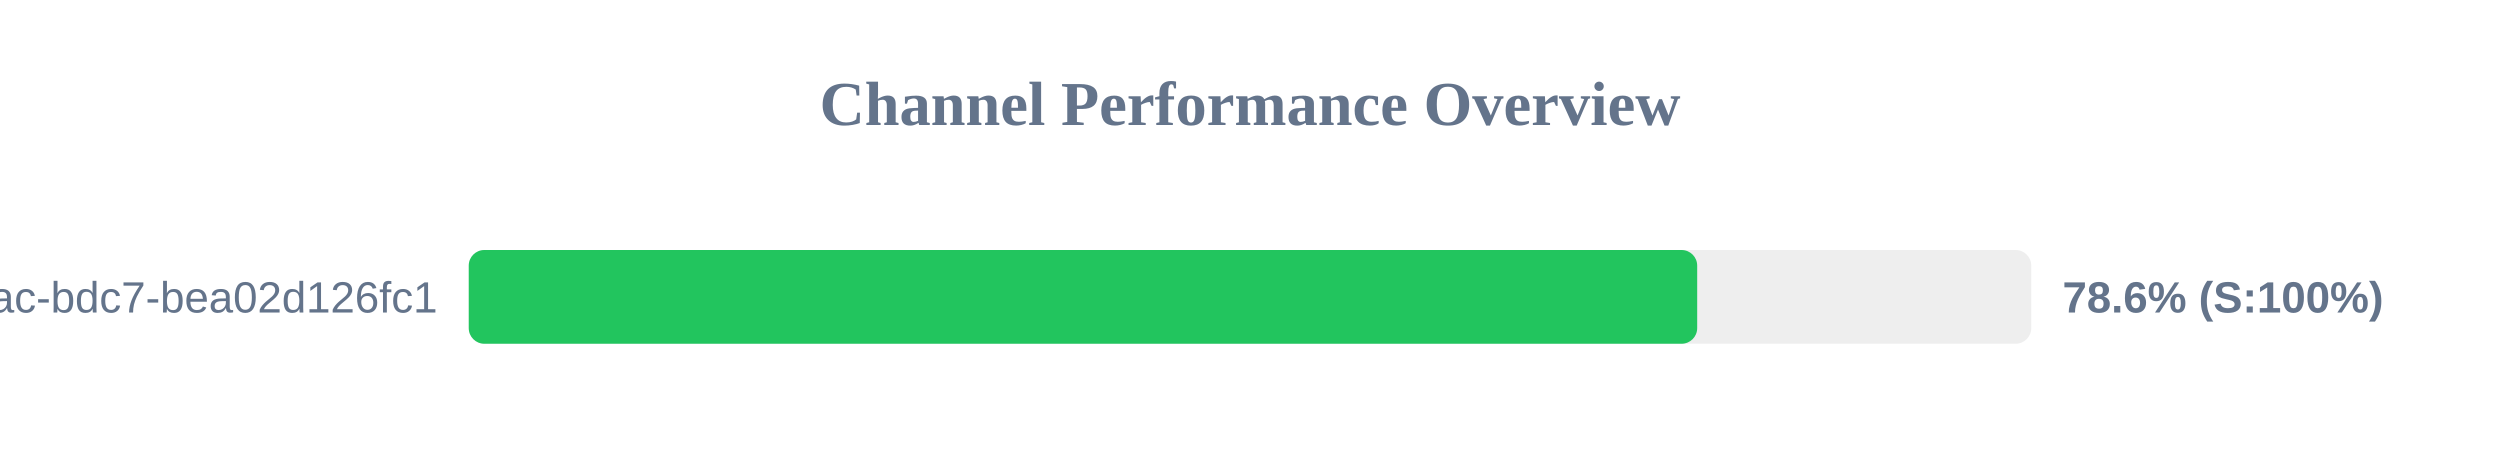
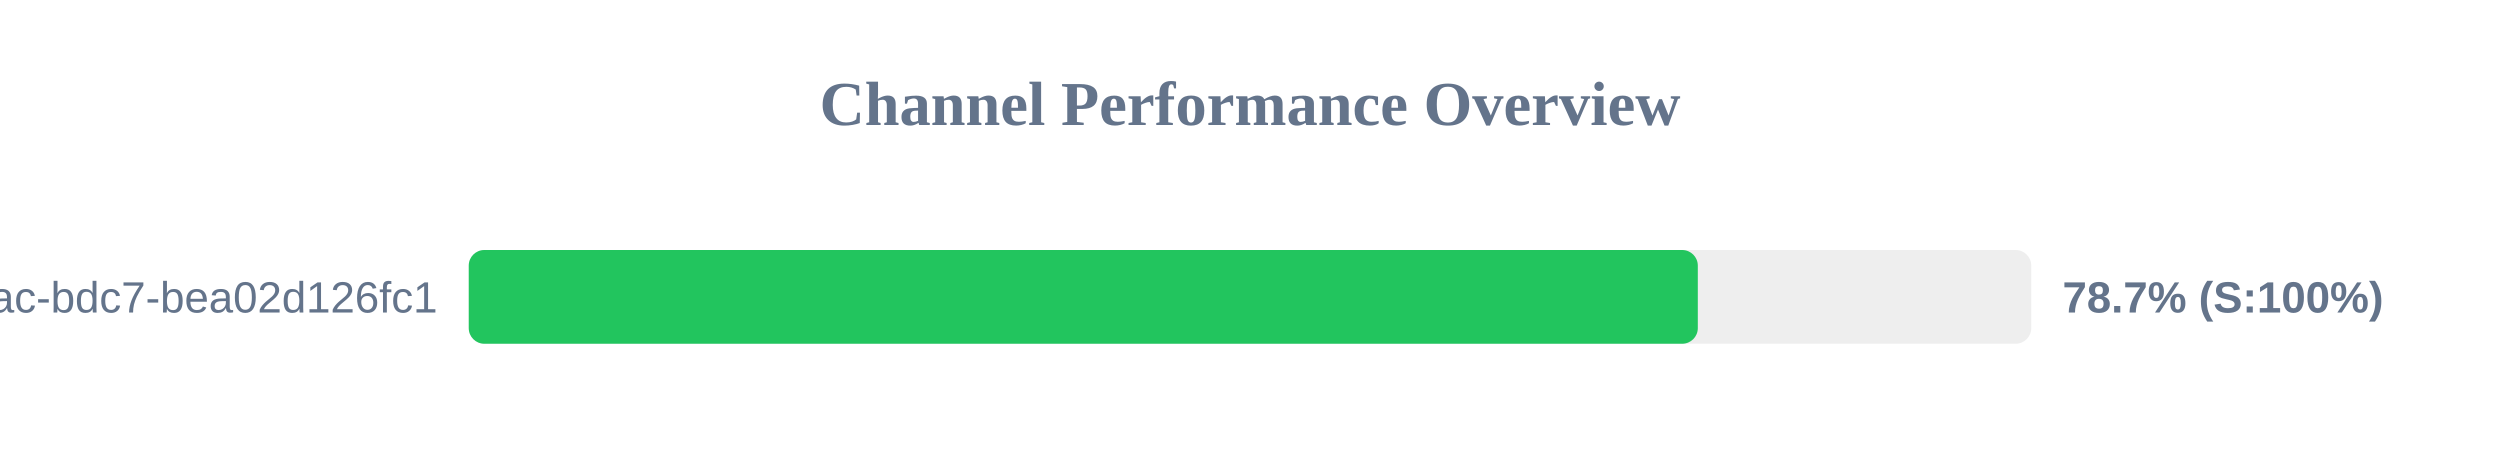
<svg xmlns="http://www.w3.org/2000/svg" width="800" height="150" version="1.1">
  <style>
        .row { font: 14px Arial; fill: #64748b; }
        .score { font: bold 14px Arial; fill: #64748b; }
    </style>
  <text x="400" y="40" text-anchor="middle" font-size="20px" font-weight="bold" fill="#64748b">Channel Performance Overview</text>
  <rect x="150" y="80" width="500" height="30" fill="#eee" rx="5" />
-   <rect x="150" y="80" width="393.1" height="30" fill="#22c55e" rx="5" />
+   <rect x="150" y="80" width="393.3" height="30" fill="#22c55e" rx="5" />
  <text x="140" y="100" text-anchor="end" class="row">?uuid=e31ad3e6-e341-42ac-bdc7-bea02d126fc1</text>
-   <text x="660" y="100" text-anchor="start" class="score">78.6% (S:100%)</text>
+   <text x="660" y="100" text-anchor="start" class="score">78.7% (S:100%)</text>
</svg>
